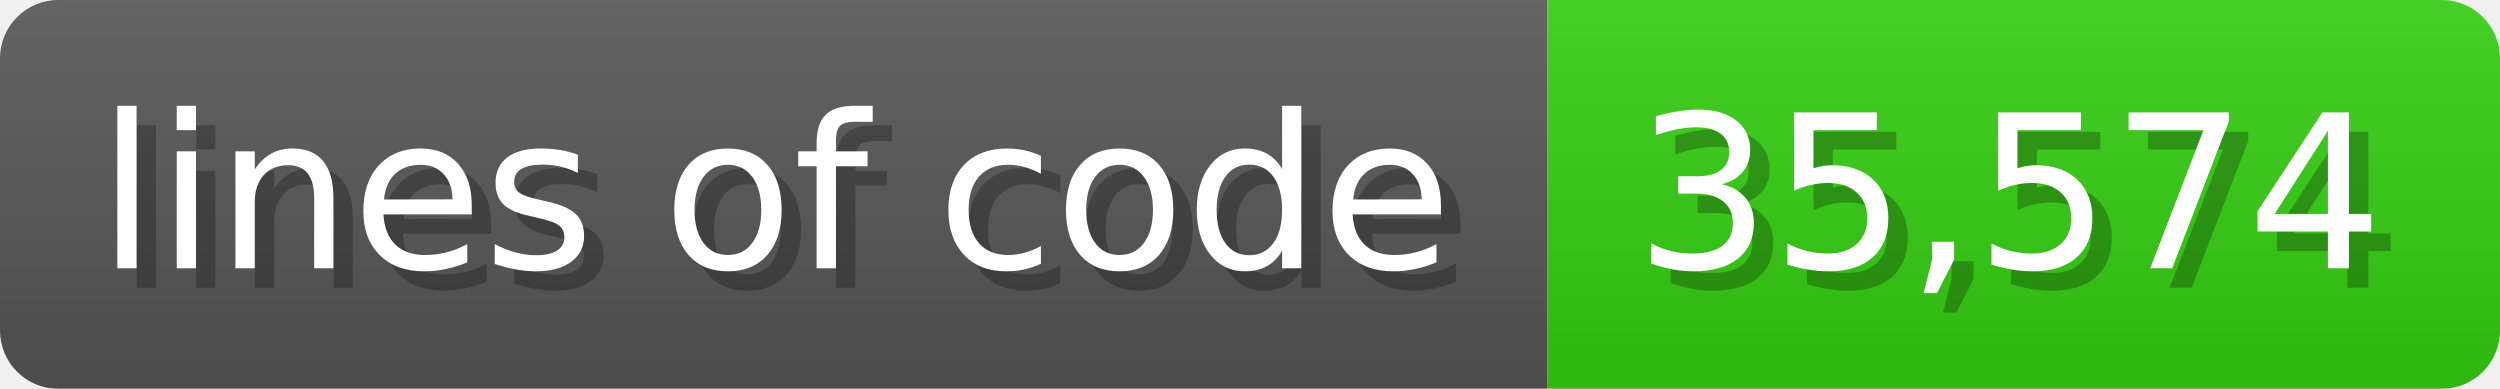
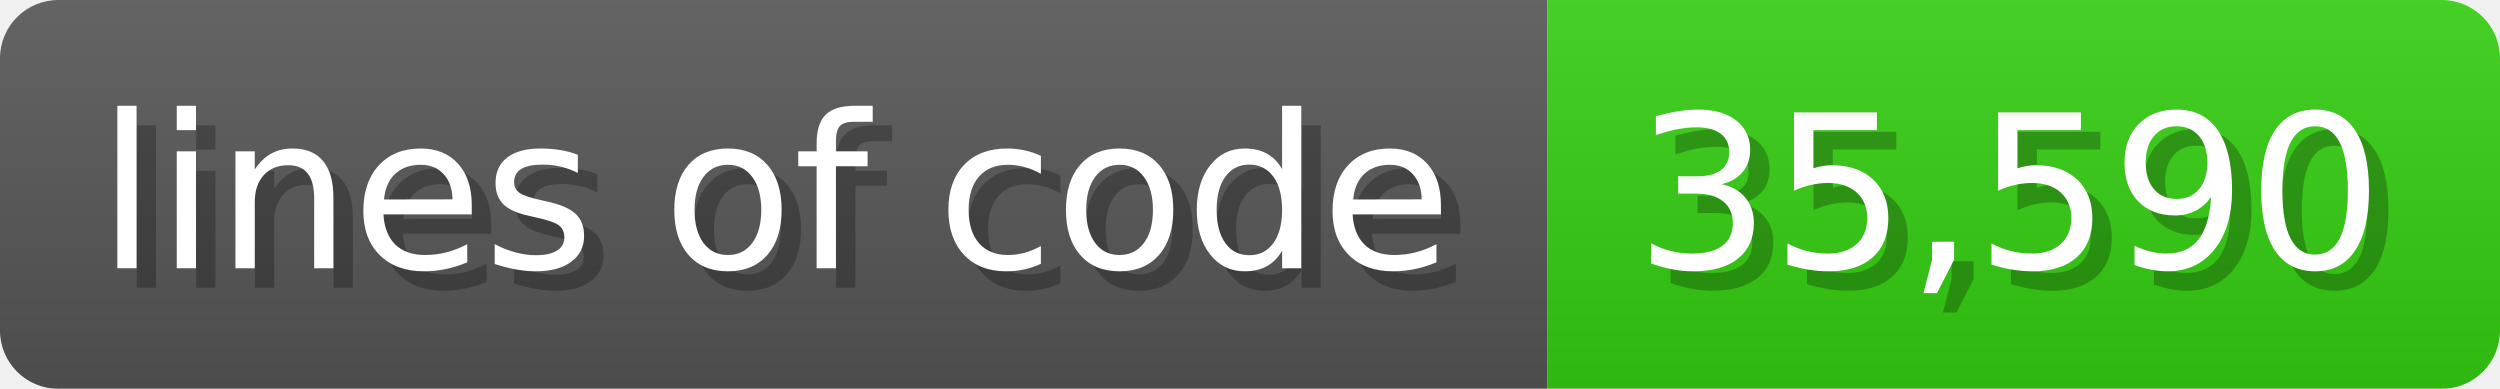
<svg xmlns="http://www.w3.org/2000/svg" width="128.6" height="20" viewBox="0 0 1286 200">
  <linearGradient id="a" x2="0" y2="100%">
    <stop offset="0" stop-opacity=".1" stop-color="#EEE" />
    <stop offset="1" stop-opacity=".1" />
  </linearGradient>
  <mask id="m">
    <rect width="1286" height="200" rx="30" fill="#FFF" />
  </mask>
  <g mask="url(#m)">
    <rect width="796" height="200" fill="#555" />
    <rect width="490" height="200" fill="#3C1" x="796" />
    <rect width="1286" height="200" fill="url(#a)" />
  </g>
  <g fill="#fff" text-anchor="start" font-family="Verdana,DejaVu Sans,sans-serif" font-size="110">
    <text x="60" y="148" textLength="696" fill="#000" opacity="0.25">lines of code</text>
    <text x="50" y="138" textLength="696">lines of code</text>
-     <text x="851" y="148" textLength="390" fill="#000" opacity="0.25">35,574</text>
-     <text x="841" y="138" textLength="390">35,574</text>
+     <text x="851" y="148" textLength="390" fill="#000" opacity="0.25">35,590</text>
+     <text x="841" y="138" textLength="390">35,590</text>
  </g>
</svg>
